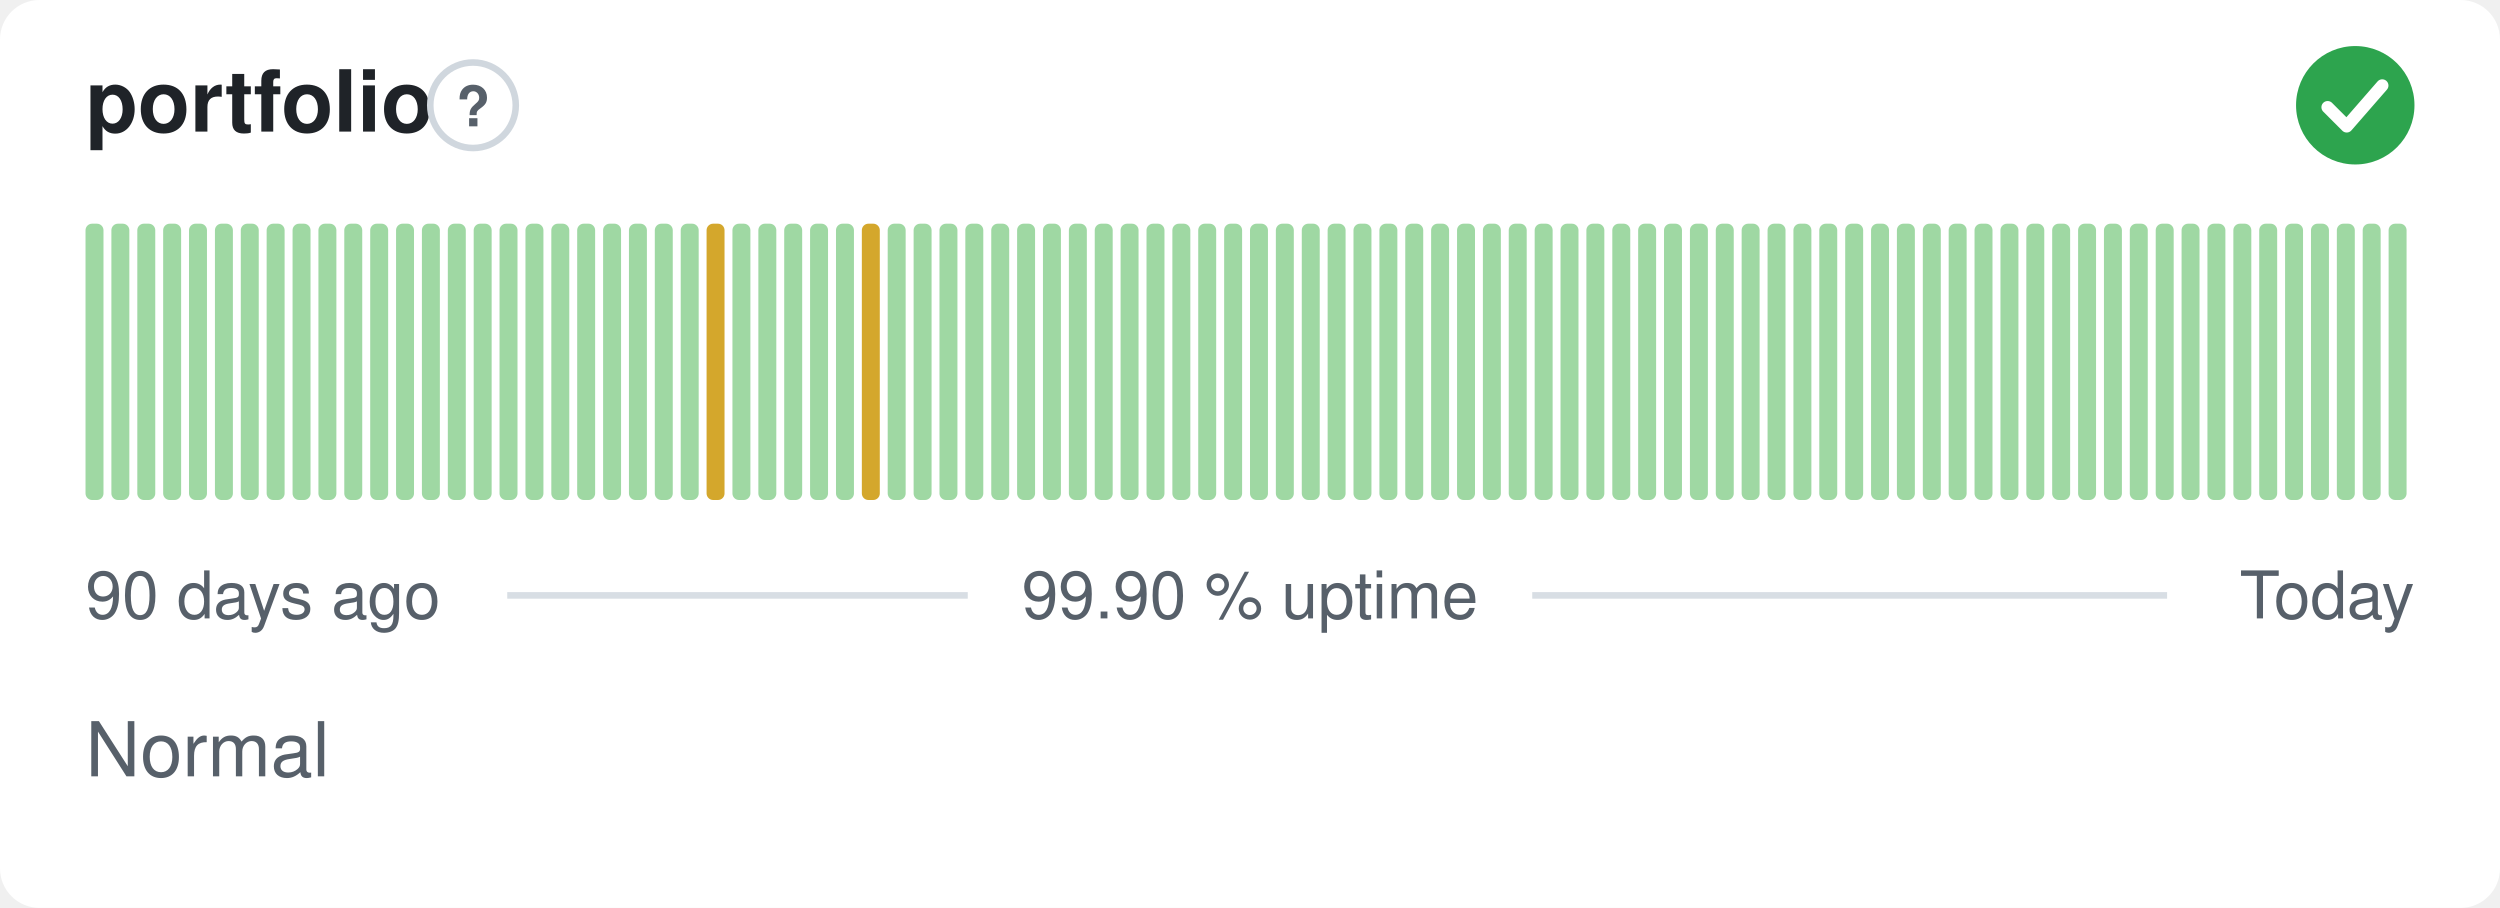
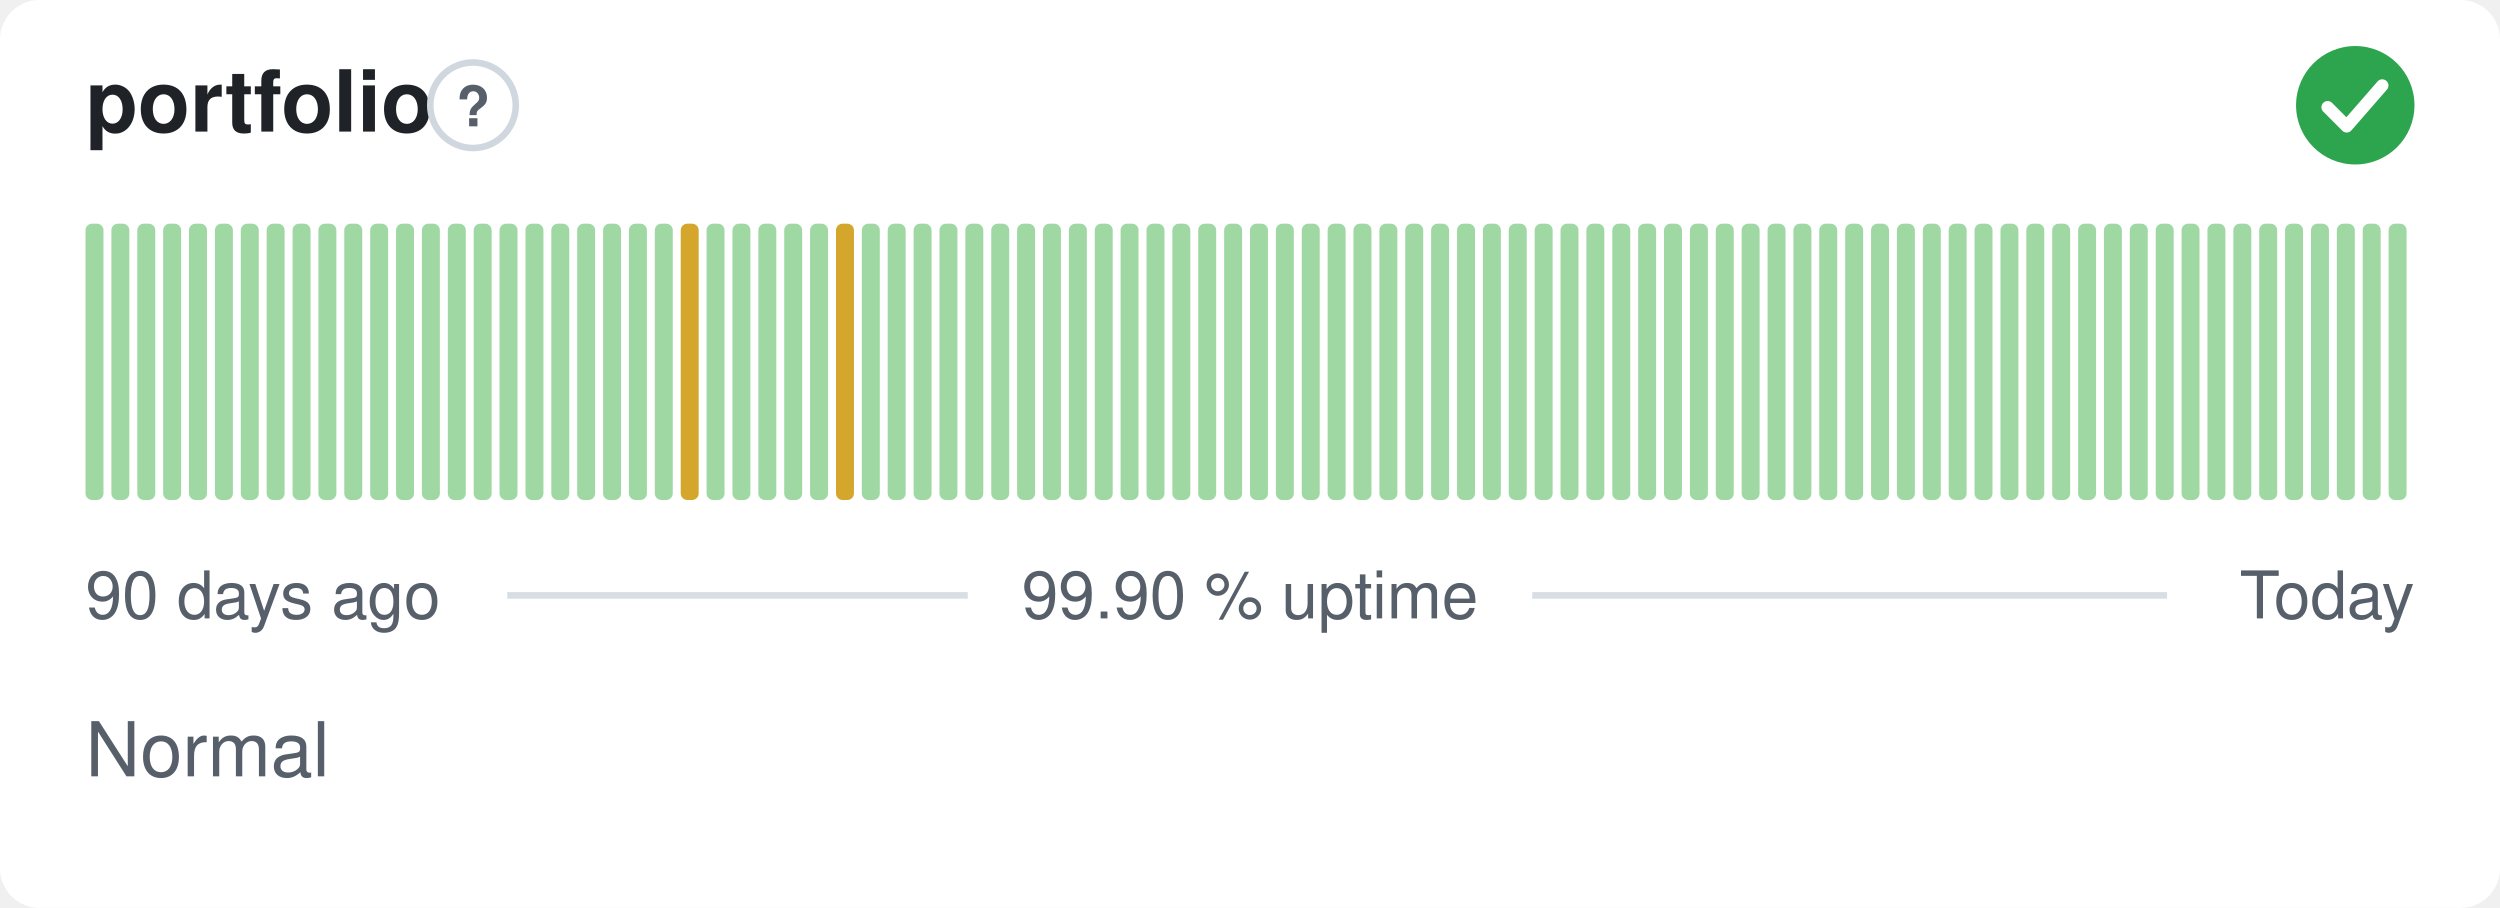
<svg xmlns="http://www.w3.org/2000/svg" width="380" height="138" viewBox="0 0 380 138" role="img" aria-label="portfolio: Normal, 99.90 % uptime over the last 90 days" font-family="-apple-system,BlinkMacSystemFont,'Segoe UI',Helvetica,Arial,sans-serif">
  <style>
    @media (prefers-color-scheme: dark) {
      .bg { fill: #0d1117 }
      .title { fill: #e6edf3 }
      .muted { fill: #8b949e }
      .hint { stroke: #30363d }
      .rule { stroke: #30363d }
      .nodata { fill: #21262d }
    }
  </style>
  <rect class="bg" width="380" height="138" rx="6" fill="#ffffff" />
  <text class="title" x="13" y="20" font-size="13" font-weight="600" fill="#1f2328">portfolio</text>
  <circle class="hint" cx="71.9" cy="16" r="6.5" fill="none" stroke="#d0d7de" stroke-width="1" />
  <text class="muted" x="71.9" y="19.2" text-anchor="middle" font-size="8.5" font-weight="700" fill="#57606a">?</text>
  <circle cx="358" cy="16" r="9" fill="#2da44e" />
  <path d="M353.80 16.30l2.90 2.90 5.40 -6.20" fill="none" stroke="#fff" stroke-width="1.89" stroke-linecap="round" stroke-linejoin="round" />
  <rect x="13.00" y="34.00" width="2.73" height="42.00" rx="1" fill="#9fd8a3" />
  <rect x="16.93" y="34.00" width="2.73" height="42.00" rx="1" fill="#9fd8a3" />
  <rect x="20.87" y="34.00" width="2.73" height="42.00" rx="1" fill="#9fd8a3" />
  <rect x="24.80" y="34.00" width="2.73" height="42.00" rx="1" fill="#9fd8a3" />
  <rect x="28.73" y="34.00" width="2.73" height="42.00" rx="1" fill="#9fd8a3" />
  <rect x="32.67" y="34.00" width="2.73" height="42.00" rx="1" fill="#9fd8a3" />
  <rect x="36.60" y="34.00" width="2.73" height="42.00" rx="1" fill="#9fd8a3" />
  <rect x="40.53" y="34.00" width="2.73" height="42.00" rx="1" fill="#9fd8a3" />
  <rect x="44.47" y="34.00" width="2.73" height="42.00" rx="1" fill="#9fd8a3" />
  <rect x="48.40" y="34.00" width="2.73" height="42.00" rx="1" fill="#9fd8a3" />
  <rect x="52.33" y="34.00" width="2.73" height="42.00" rx="1" fill="#9fd8a3" />
  <rect x="56.27" y="34.00" width="2.73" height="42.00" rx="1" fill="#9fd8a3" />
  <rect x="60.20" y="34.00" width="2.73" height="42.00" rx="1" fill="#9fd8a3" />
  <rect x="64.13" y="34.00" width="2.73" height="42.00" rx="1" fill="#9fd8a3" />
  <rect x="68.07" y="34.00" width="2.73" height="42.00" rx="1" fill="#9fd8a3" />
  <rect x="72.00" y="34.00" width="2.73" height="42.00" rx="1" fill="#9fd8a3" />
  <rect x="75.93" y="34.00" width="2.73" height="42.00" rx="1" fill="#9fd8a3" />
  <rect x="79.87" y="34.00" width="2.73" height="42.00" rx="1" fill="#9fd8a3" />
  <rect x="83.80" y="34.00" width="2.73" height="42.00" rx="1" fill="#9fd8a3" />
  <rect x="87.73" y="34.00" width="2.73" height="42.00" rx="1" fill="#9fd8a3" />
  <rect x="91.67" y="34.00" width="2.73" height="42.00" rx="1" fill="#9fd8a3" />
  <rect x="95.60" y="34.00" width="2.73" height="42.00" rx="1" fill="#9fd8a3" />
  <rect x="99.53" y="34.00" width="2.73" height="42.00" rx="1" fill="#9fd8a3" />
-   <rect x="103.47" y="34.00" width="2.73" height="42.00" rx="1" fill="#9fd8a3" />
-   <rect x="107.40" y="34.00" width="2.73" height="42.00" rx="1" fill="#d4a72c" />
+   <rect x="103.47" y="34.00" width="2.73" height="42.00" rx="1" fill="#d4a72c" />
+   <rect x="107.40" y="34.00" width="2.73" height="42.00" rx="1" fill="#9fd8a3" />
  <rect x="111.33" y="34.00" width="2.73" height="42.00" rx="1" fill="#9fd8a3" />
  <rect x="115.27" y="34.00" width="2.73" height="42.00" rx="1" fill="#9fd8a3" />
  <rect x="119.20" y="34.00" width="2.73" height="42.00" rx="1" fill="#9fd8a3" />
  <rect x="123.13" y="34.00" width="2.73" height="42.00" rx="1" fill="#9fd8a3" />
-   <rect x="127.07" y="34.00" width="2.73" height="42.00" rx="1" fill="#9fd8a3" />
-   <rect x="131.00" y="34.00" width="2.73" height="42.00" rx="1" fill="#d4a72c" />
+   <rect x="127.07" y="34.00" width="2.73" height="42.00" rx="1" fill="#d4a72c" />
+   <rect x="131.00" y="34.00" width="2.73" height="42.00" rx="1" fill="#9fd8a3" />
  <rect x="134.93" y="34.00" width="2.73" height="42.00" rx="1" fill="#9fd8a3" />
  <rect x="138.87" y="34.00" width="2.73" height="42.00" rx="1" fill="#9fd8a3" />
  <rect x="142.80" y="34.00" width="2.73" height="42.00" rx="1" fill="#9fd8a3" />
  <rect x="146.73" y="34.00" width="2.73" height="42.00" rx="1" fill="#9fd8a3" />
  <rect x="150.67" y="34.00" width="2.73" height="42.00" rx="1" fill="#9fd8a3" />
  <rect x="154.60" y="34.00" width="2.73" height="42.00" rx="1" fill="#9fd8a3" />
  <rect x="158.53" y="34.00" width="2.73" height="42.00" rx="1" fill="#9fd8a3" />
  <rect x="162.47" y="34.00" width="2.73" height="42.00" rx="1" fill="#9fd8a3" />
  <rect x="166.40" y="34.00" width="2.73" height="42.00" rx="1" fill="#9fd8a3" />
  <rect x="170.33" y="34.00" width="2.73" height="42.00" rx="1" fill="#9fd8a3" />
  <rect x="174.27" y="34.00" width="2.73" height="42.00" rx="1" fill="#9fd8a3" />
  <rect x="178.20" y="34.00" width="2.73" height="42.00" rx="1" fill="#9fd8a3" />
  <rect x="182.13" y="34.00" width="2.73" height="42.00" rx="1" fill="#9fd8a3" />
  <rect x="186.07" y="34.00" width="2.73" height="42.00" rx="1" fill="#9fd8a3" />
  <rect x="190.00" y="34.00" width="2.73" height="42.00" rx="1" fill="#9fd8a3" />
  <rect x="193.93" y="34.00" width="2.73" height="42.00" rx="1" fill="#9fd8a3" />
  <rect x="197.87" y="34.00" width="2.73" height="42.00" rx="1" fill="#9fd8a3" />
  <rect x="201.80" y="34.00" width="2.73" height="42.00" rx="1" fill="#9fd8a3" />
  <rect x="205.73" y="34.00" width="2.73" height="42.00" rx="1" fill="#9fd8a3" />
  <rect x="209.67" y="34.00" width="2.73" height="42.00" rx="1" fill="#9fd8a3" />
  <rect x="213.60" y="34.00" width="2.73" height="42.00" rx="1" fill="#9fd8a3" />
  <rect x="217.53" y="34.00" width="2.73" height="42.00" rx="1" fill="#9fd8a3" />
  <rect x="221.47" y="34.00" width="2.73" height="42.00" rx="1" fill="#9fd8a3" />
  <rect x="225.40" y="34.00" width="2.73" height="42.00" rx="1" fill="#9fd8a3" />
  <rect x="229.33" y="34.00" width="2.73" height="42.00" rx="1" fill="#9fd8a3" />
  <rect x="233.27" y="34.00" width="2.73" height="42.00" rx="1" fill="#9fd8a3" />
  <rect x="237.20" y="34.00" width="2.73" height="42.00" rx="1" fill="#9fd8a3" />
  <rect x="241.13" y="34.00" width="2.73" height="42.00" rx="1" fill="#9fd8a3" />
  <rect x="245.07" y="34.00" width="2.73" height="42.00" rx="1" fill="#9fd8a3" />
  <rect x="249.00" y="34.00" width="2.73" height="42.00" rx="1" fill="#9fd8a3" />
  <rect x="252.93" y="34.00" width="2.73" height="42.00" rx="1" fill="#9fd8a3" />
  <rect x="256.87" y="34.00" width="2.73" height="42.00" rx="1" fill="#9fd8a3" />
  <rect x="260.80" y="34.00" width="2.73" height="42.00" rx="1" fill="#9fd8a3" />
  <rect x="264.73" y="34.00" width="2.73" height="42.00" rx="1" fill="#9fd8a3" />
  <rect x="268.67" y="34.00" width="2.73" height="42.00" rx="1" fill="#9fd8a3" />
  <rect x="272.60" y="34.00" width="2.73" height="42.00" rx="1" fill="#9fd8a3" />
  <rect x="276.53" y="34.00" width="2.73" height="42.00" rx="1" fill="#9fd8a3" />
  <rect x="280.47" y="34.00" width="2.73" height="42.00" rx="1" fill="#9fd8a3" />
  <rect x="284.40" y="34.00" width="2.73" height="42.00" rx="1" fill="#9fd8a3" />
  <rect x="288.33" y="34.00" width="2.73" height="42.00" rx="1" fill="#9fd8a3" />
  <rect x="292.27" y="34.00" width="2.73" height="42.00" rx="1" fill="#9fd8a3" />
  <rect x="296.20" y="34.00" width="2.73" height="42.00" rx="1" fill="#9fd8a3" />
  <rect x="300.13" y="34.00" width="2.73" height="42.00" rx="1" fill="#9fd8a3" />
  <rect x="304.07" y="34.00" width="2.73" height="42.00" rx="1" fill="#9fd8a3" />
  <rect x="308.00" y="34.00" width="2.73" height="42.00" rx="1" fill="#9fd8a3" />
  <rect x="311.93" y="34.00" width="2.73" height="42.00" rx="1" fill="#9fd8a3" />
  <rect x="315.87" y="34.00" width="2.73" height="42.00" rx="1" fill="#9fd8a3" />
  <rect x="319.80" y="34.00" width="2.73" height="42.00" rx="1" fill="#9fd8a3" />
  <rect x="323.73" y="34.00" width="2.73" height="42.00" rx="1" fill="#9fd8a3" />
  <rect x="327.67" y="34.00" width="2.73" height="42.00" rx="1" fill="#9fd8a3" />
  <rect x="331.60" y="34.00" width="2.73" height="42.00" rx="1" fill="#9fd8a3" />
  <rect x="335.53" y="34.00" width="2.73" height="42.00" rx="1" fill="#9fd8a3" />
  <rect x="339.47" y="34.00" width="2.73" height="42.00" rx="1" fill="#9fd8a3" />
  <rect x="343.40" y="34.00" width="2.73" height="42.00" rx="1" fill="#9fd8a3" />
  <rect x="347.33" y="34.00" width="2.73" height="42.00" rx="1" fill="#9fd8a3" />
  <rect x="351.27" y="34.00" width="2.73" height="42.00" rx="1" fill="#9fd8a3" />
  <rect x="355.20" y="34.00" width="2.73" height="42.00" rx="1" fill="#9fd8a3" />
  <rect x="359.13" y="34.00" width="2.73" height="42.00" rx="1" fill="#9fd8a3" />
  <rect x="363.07" y="34.00" width="2.73" height="42.00" rx="1" fill="#9fd8a3" />
  <text class="muted" x="13" y="94" font-size="10" fill="#57606a">90 days ago</text>
  <text class="muted" x="190" y="94" text-anchor="middle" font-size="10" fill="#57606a">99.90 % uptime</text>
  <text class="muted" x="367" y="94" text-anchor="end" font-size="10" fill="#57606a">Today</text>
  <line class="rule" x1="77.1" y1="90.5" x2="147.1" y2="90.5" stroke="#d8dee4" stroke-width="1" />
  <line class="rule" x1="232.9" y1="90.5" x2="329.4" y2="90.5" stroke="#d8dee4" stroke-width="1" />
  <text class="muted" x="13" y="118" font-size="11.5" fill="#57606a">Normal</text>
</svg>
